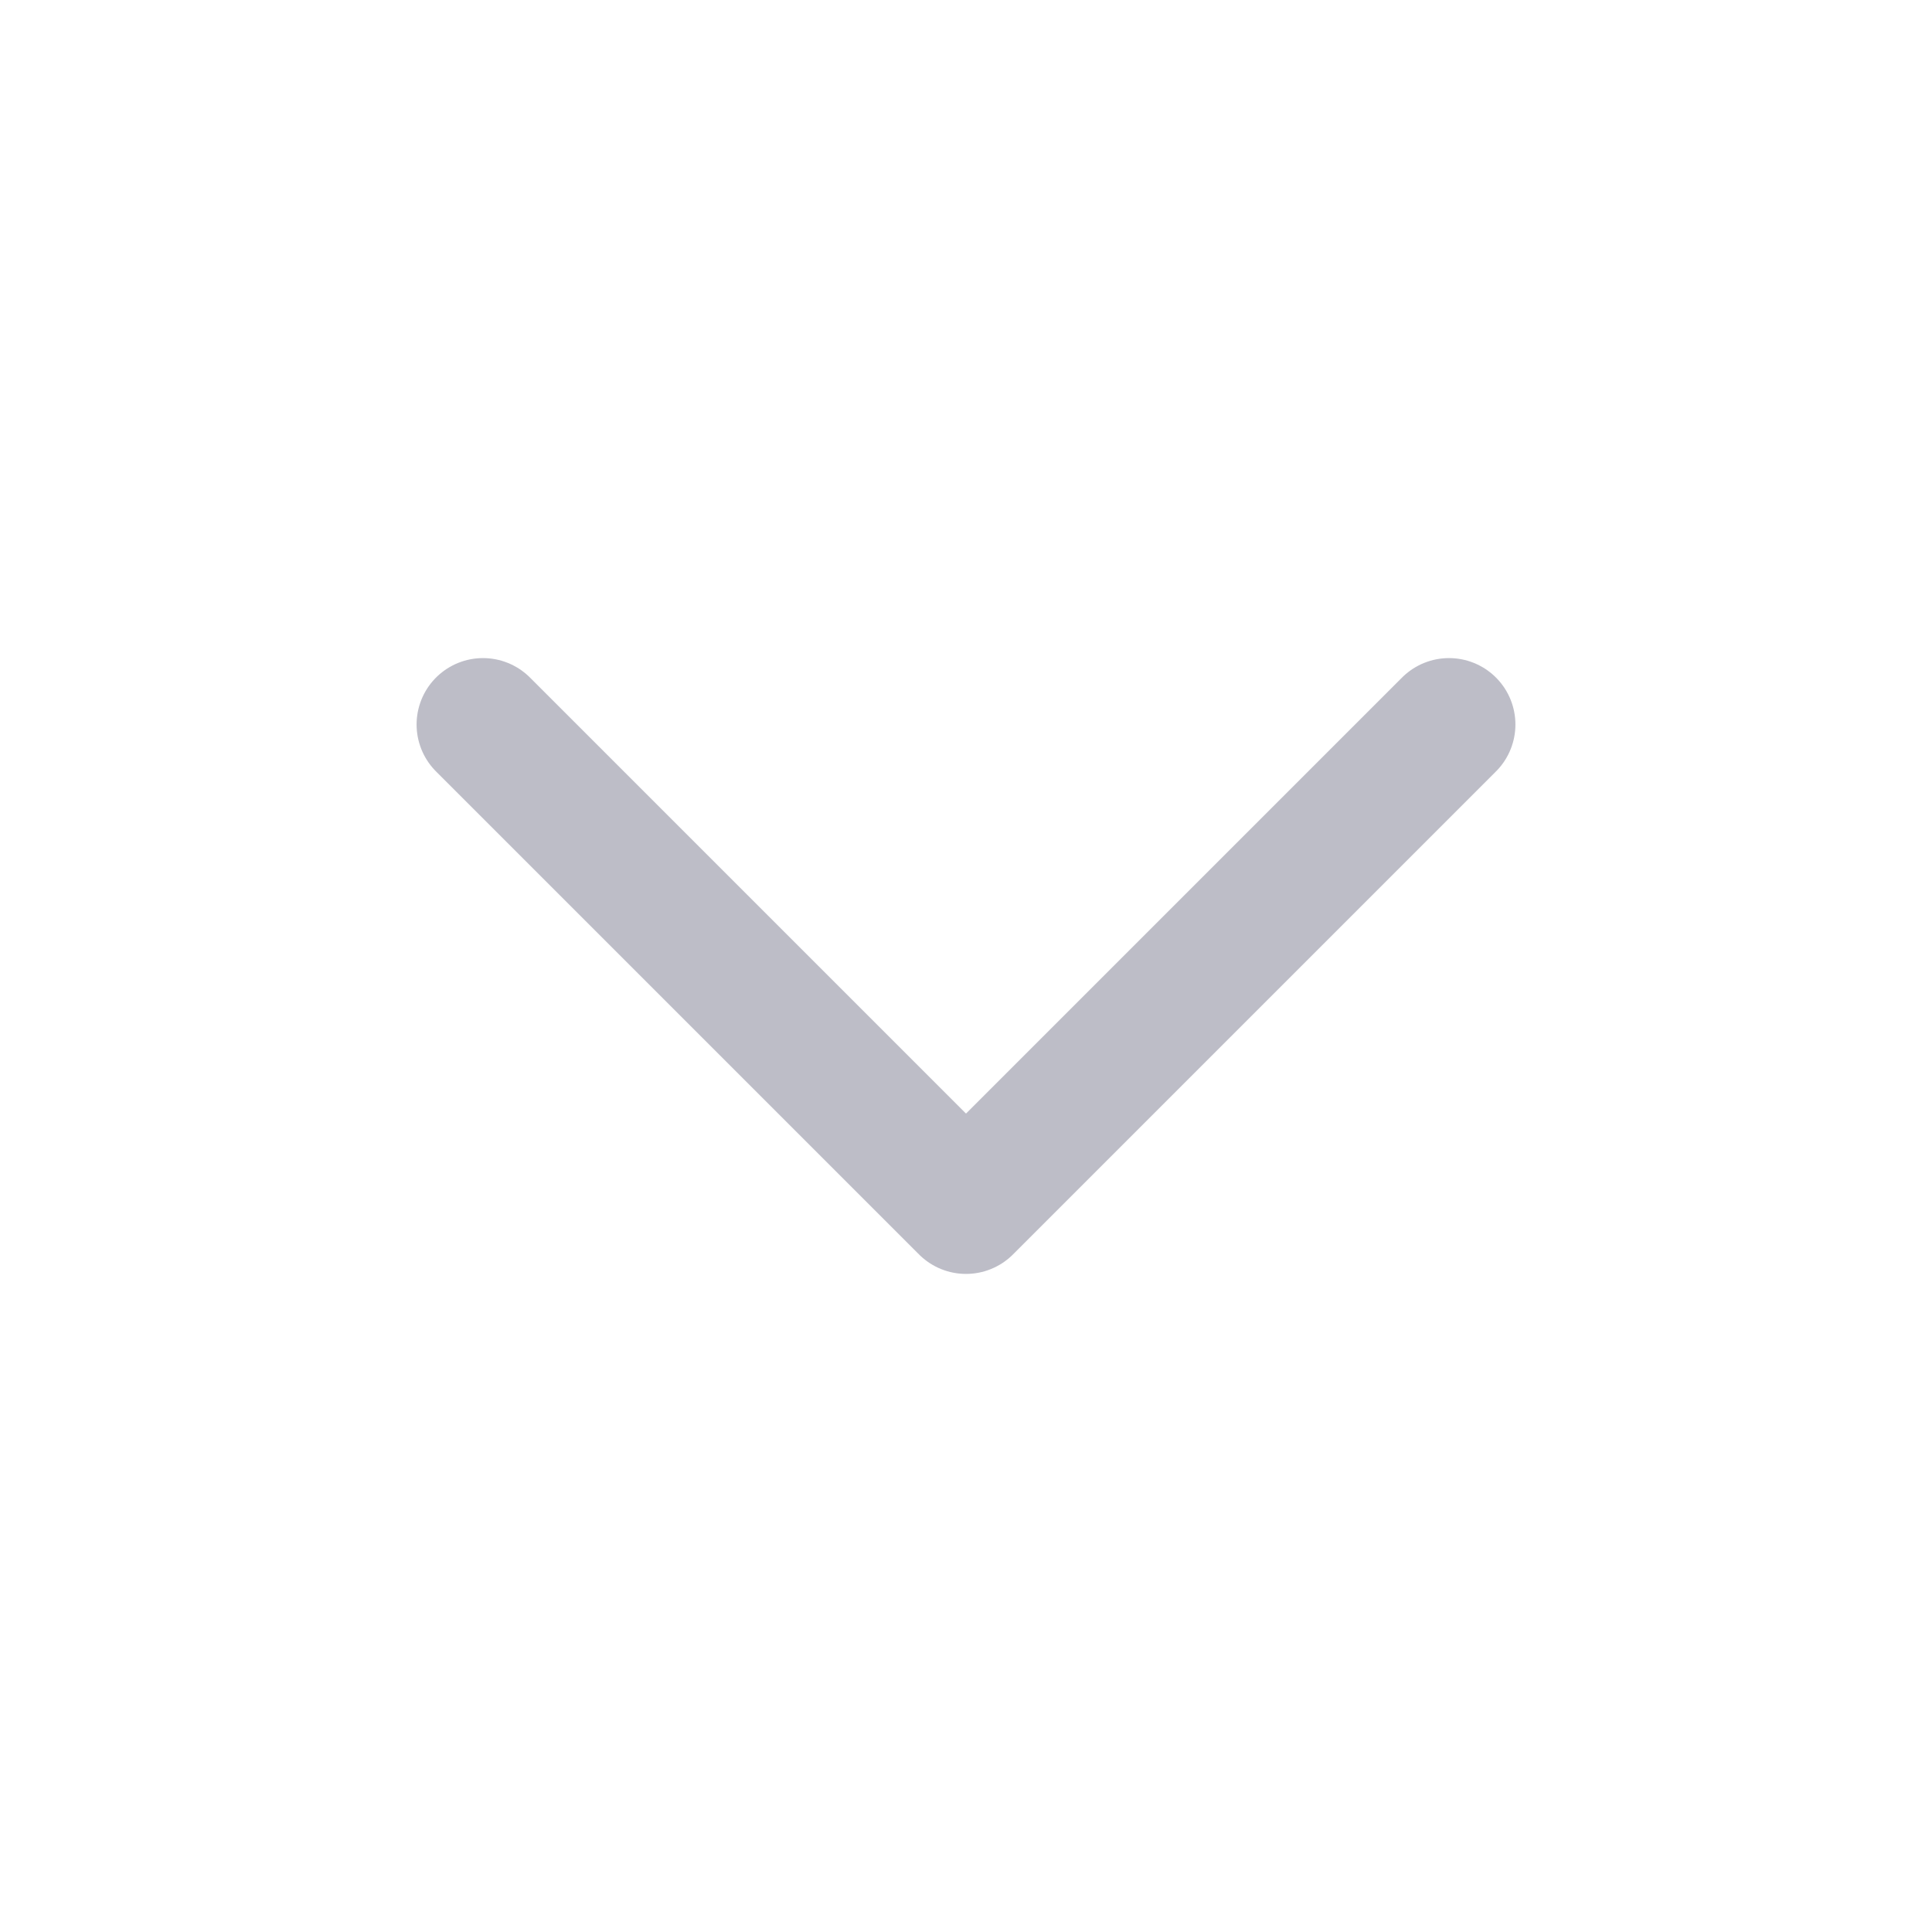
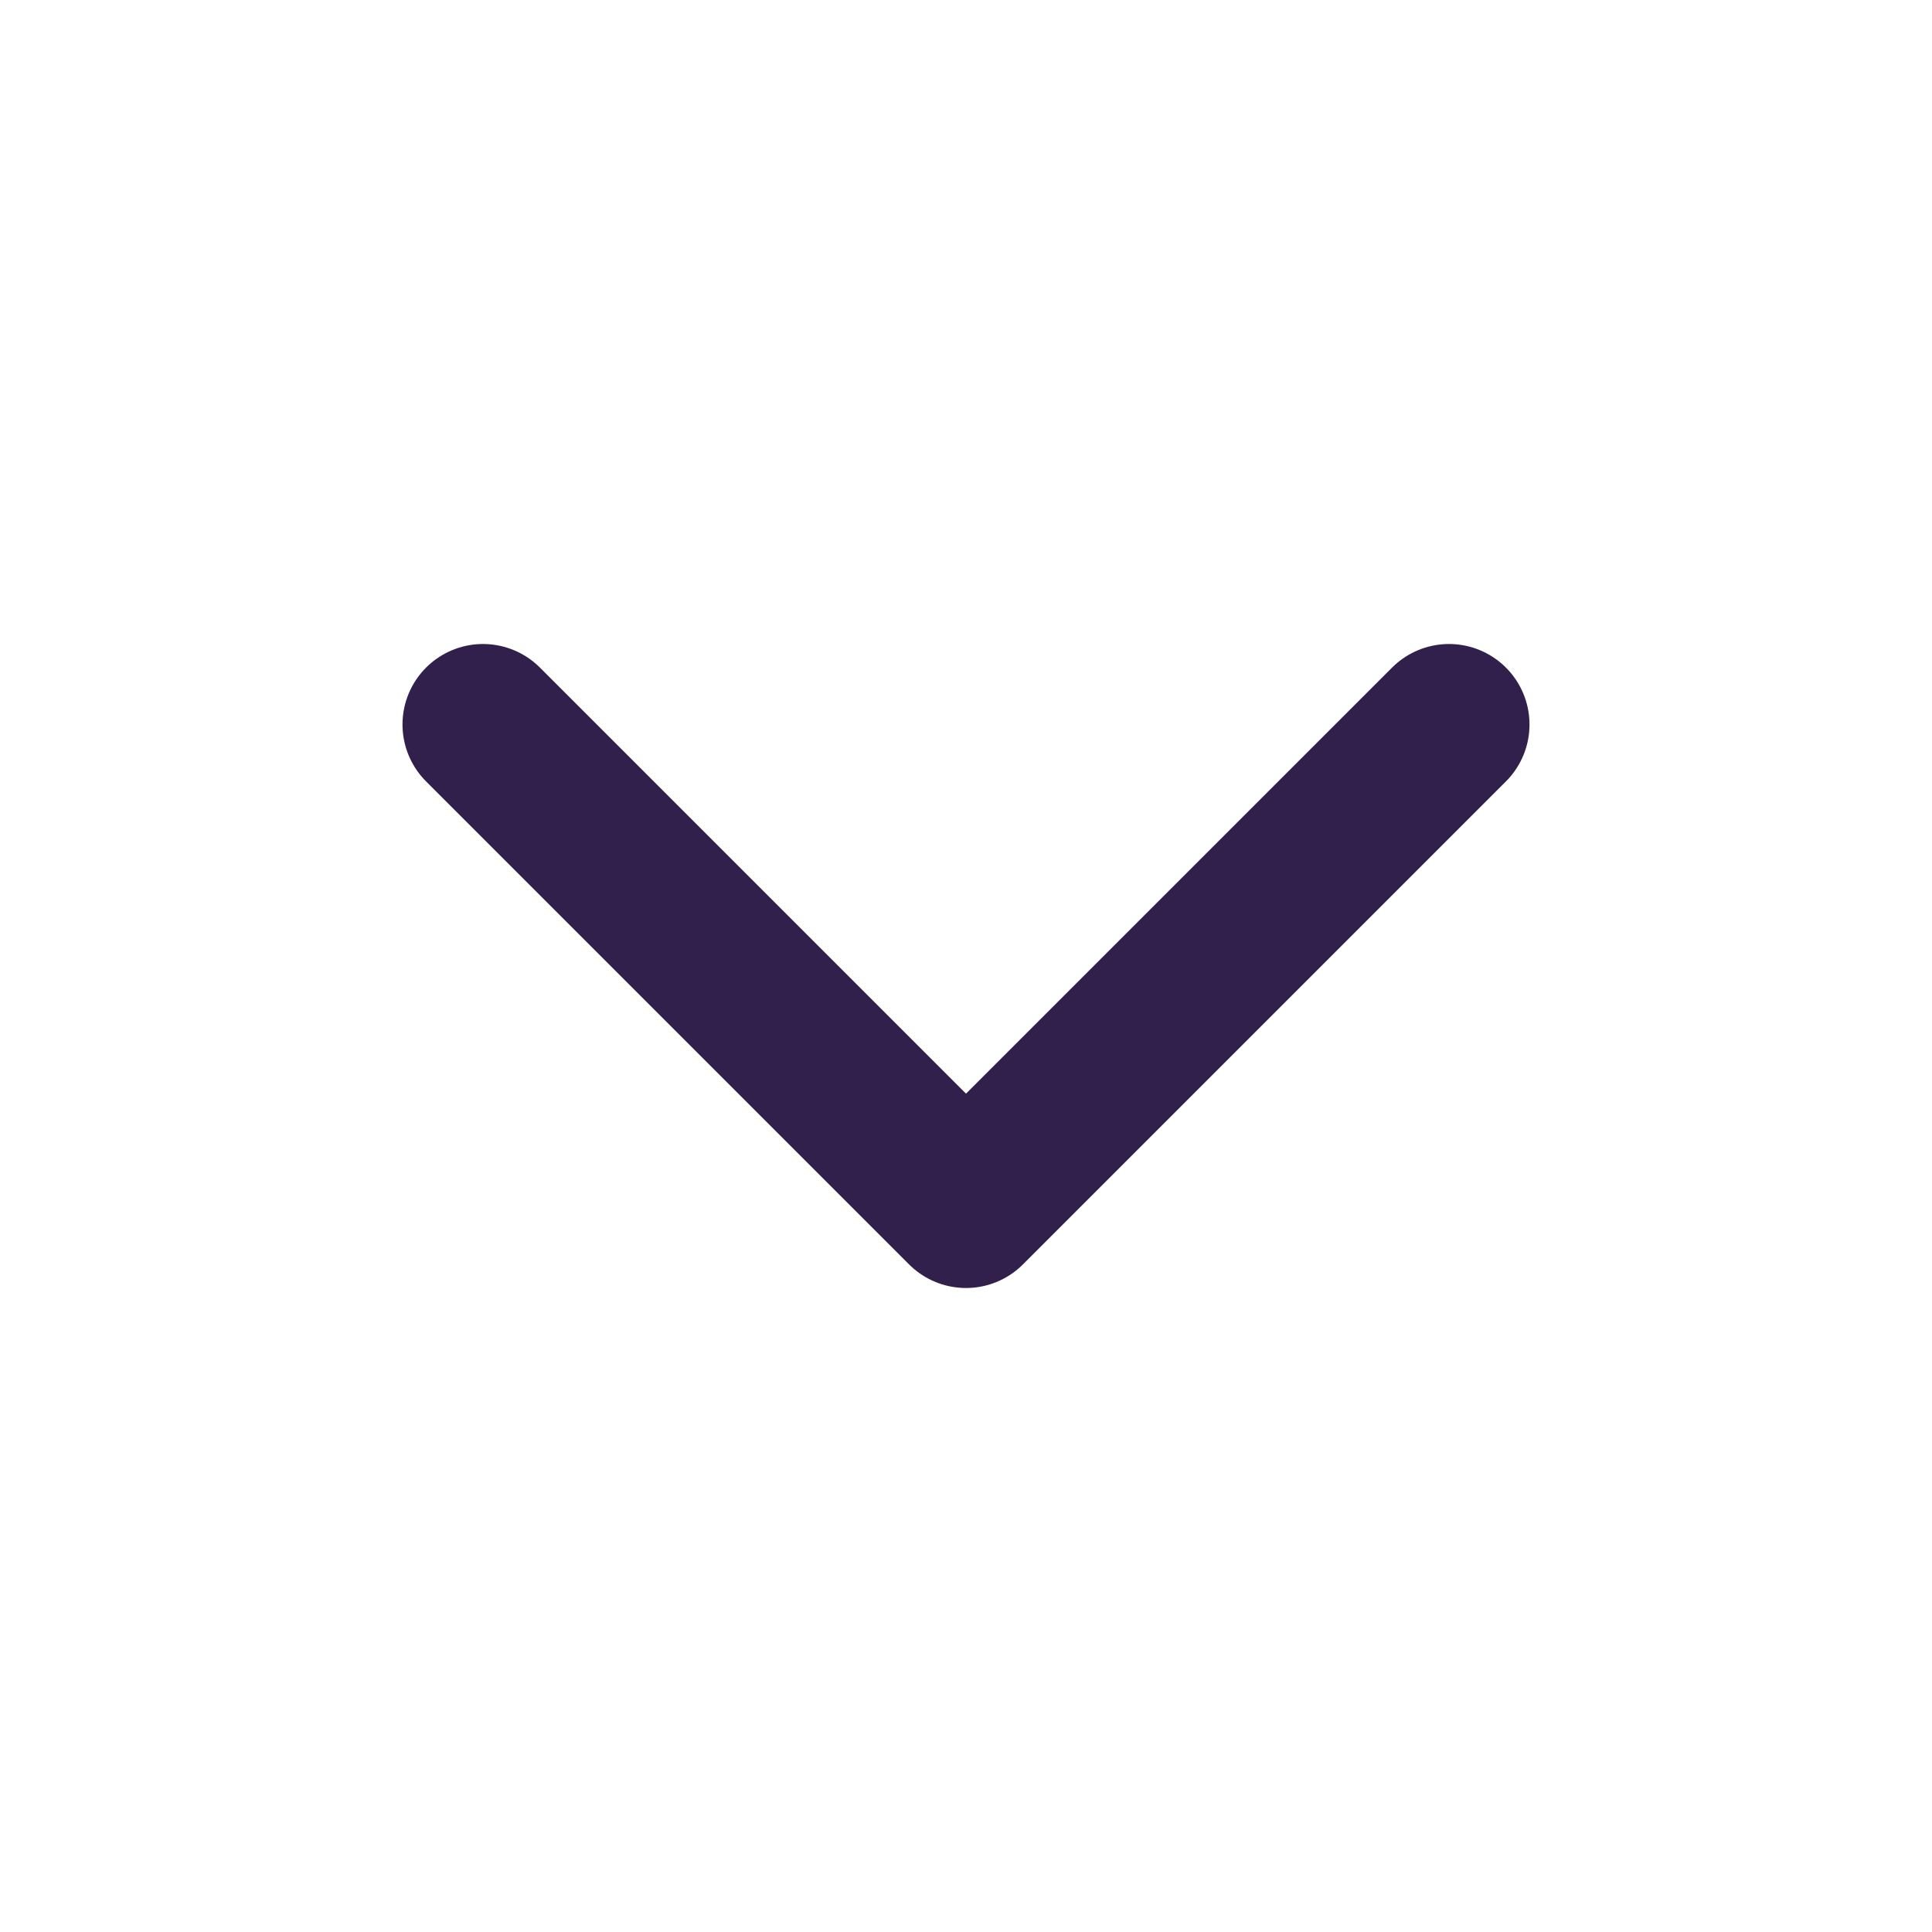
- <svg xmlns="http://www.w3.org/2000/svg" viewBox="0 0 24 24" fill="none" stroke="#bdbdc7" stroke-width="1.65" stroke-linecap="round" stroke-linejoin="round">
+ <svg xmlns="http://www.w3.org/2000/svg" viewBox="0 0 24 24" fill="none" stroke="#31204C" stroke-width="2" stroke-linecap="round" stroke-linejoin="round">
  <path d="m6 9 6 6 6-6" />
</svg>
